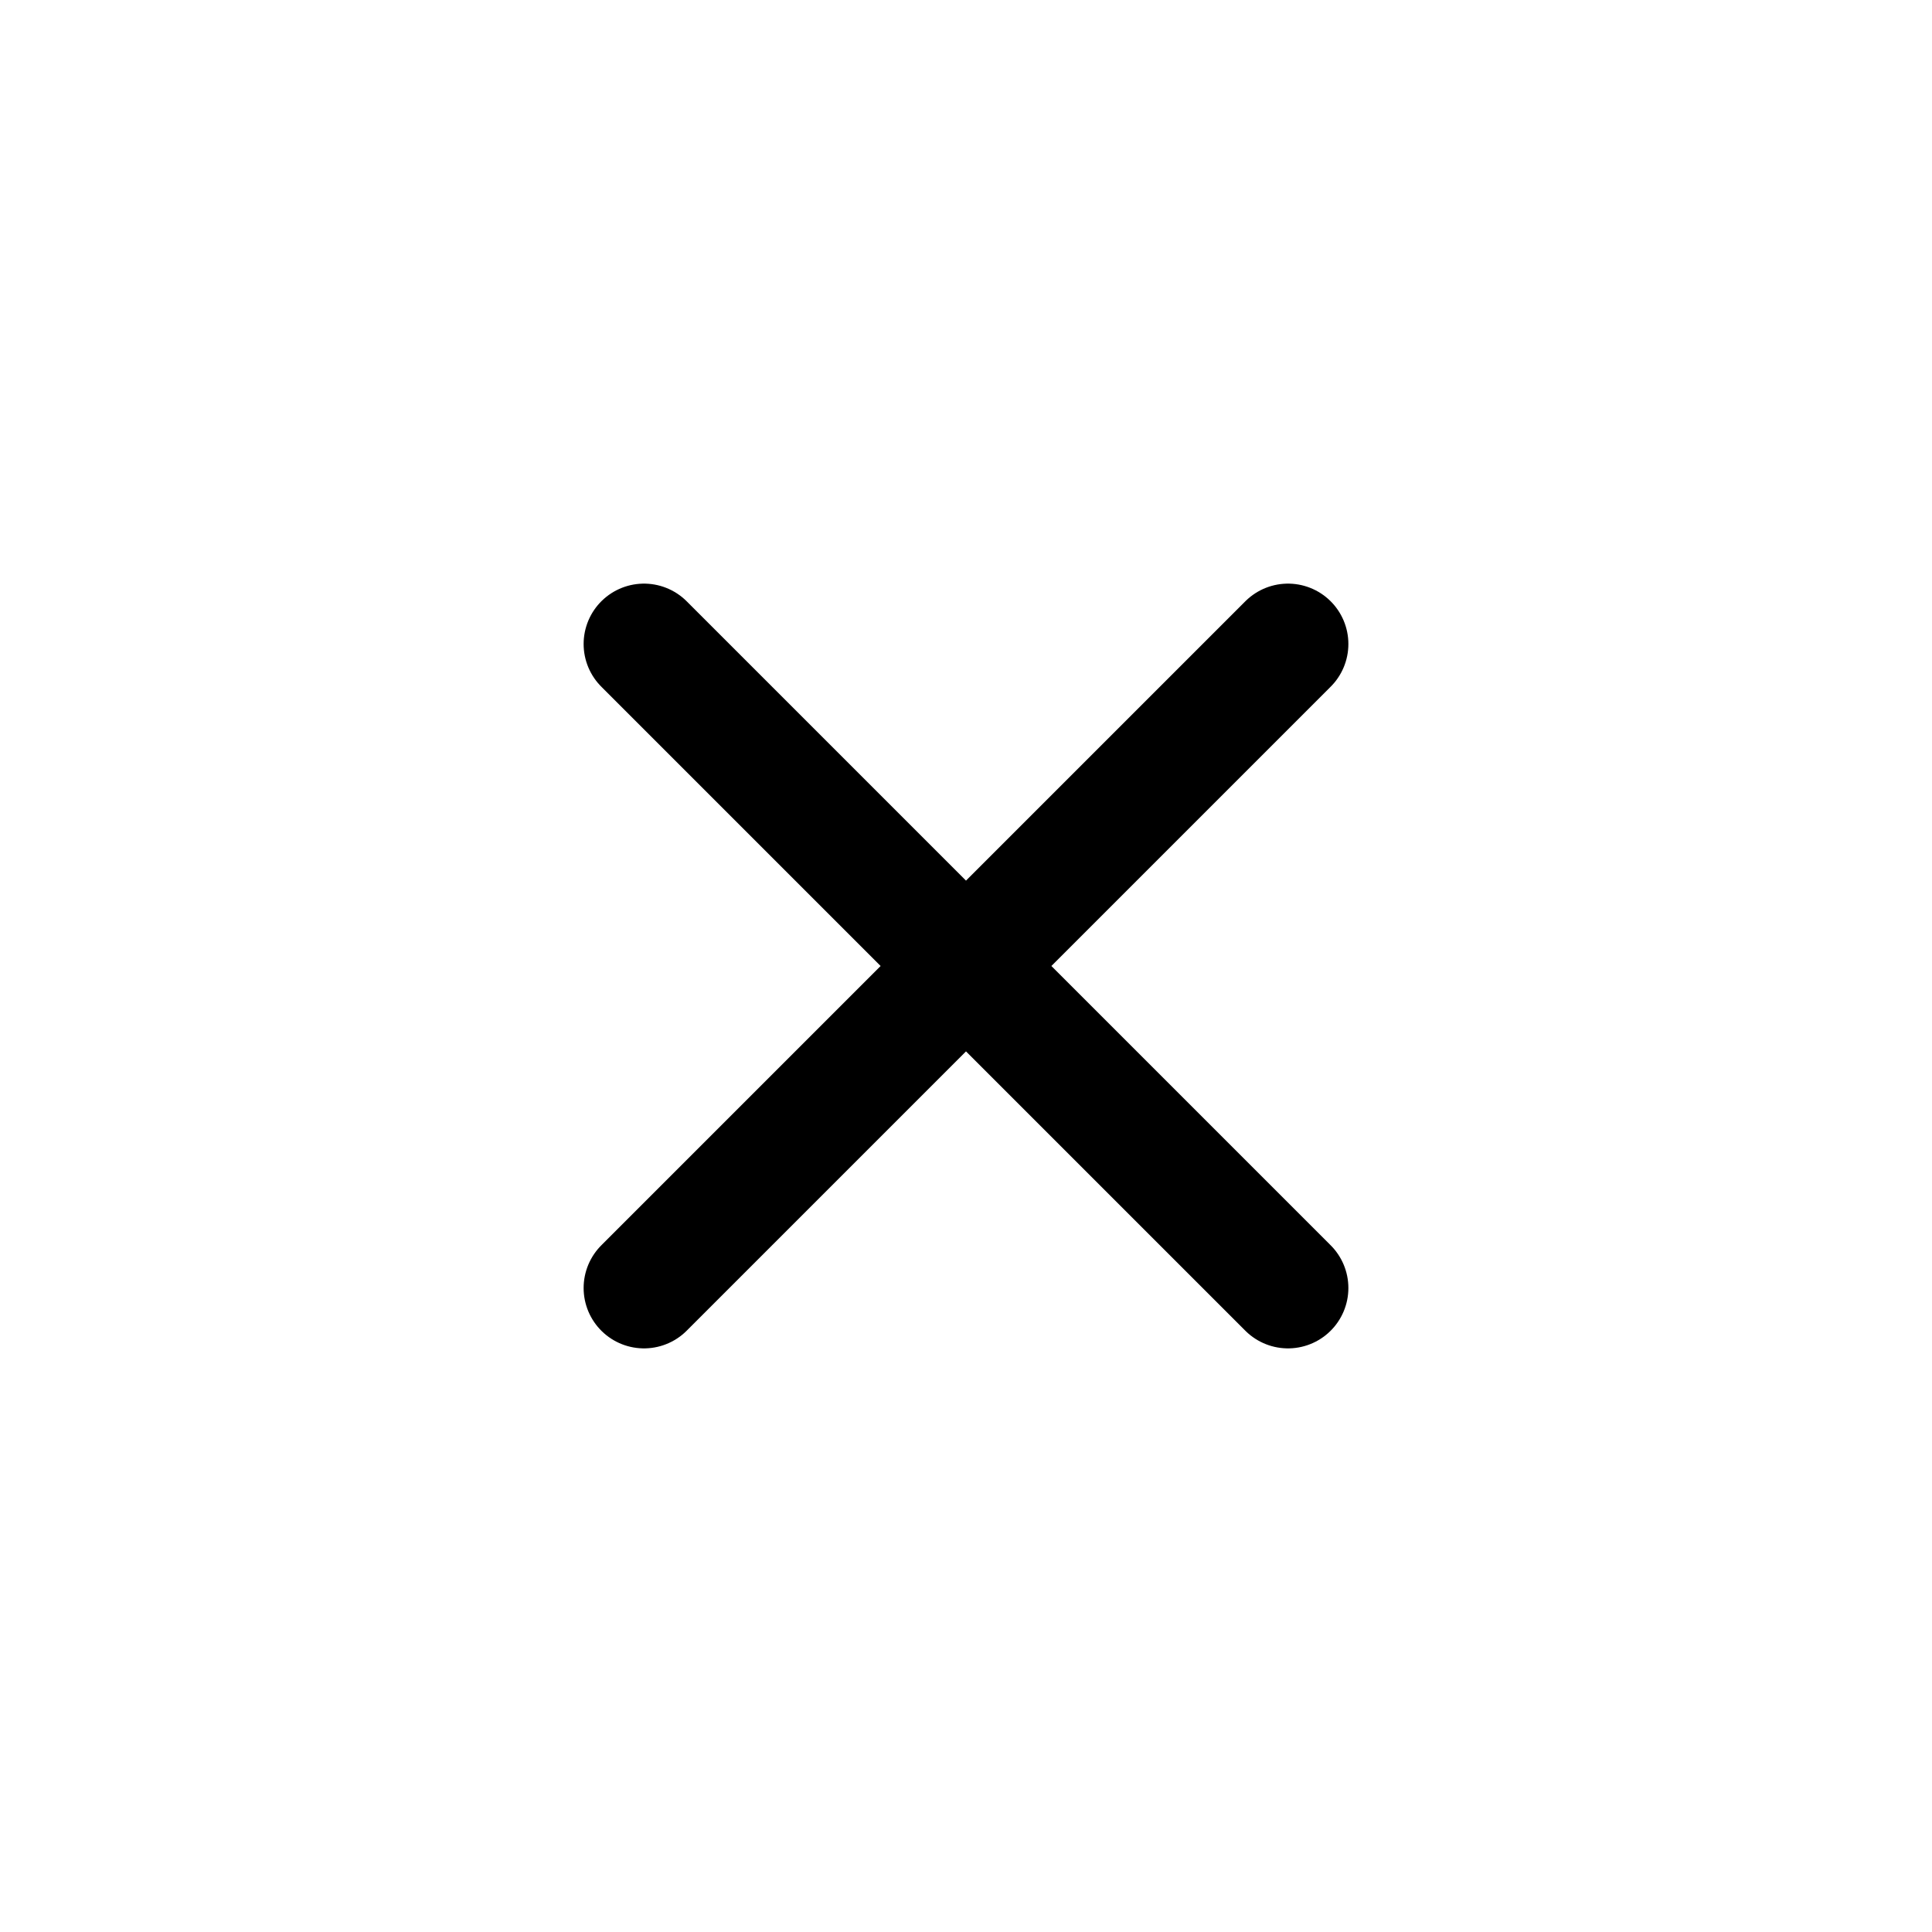
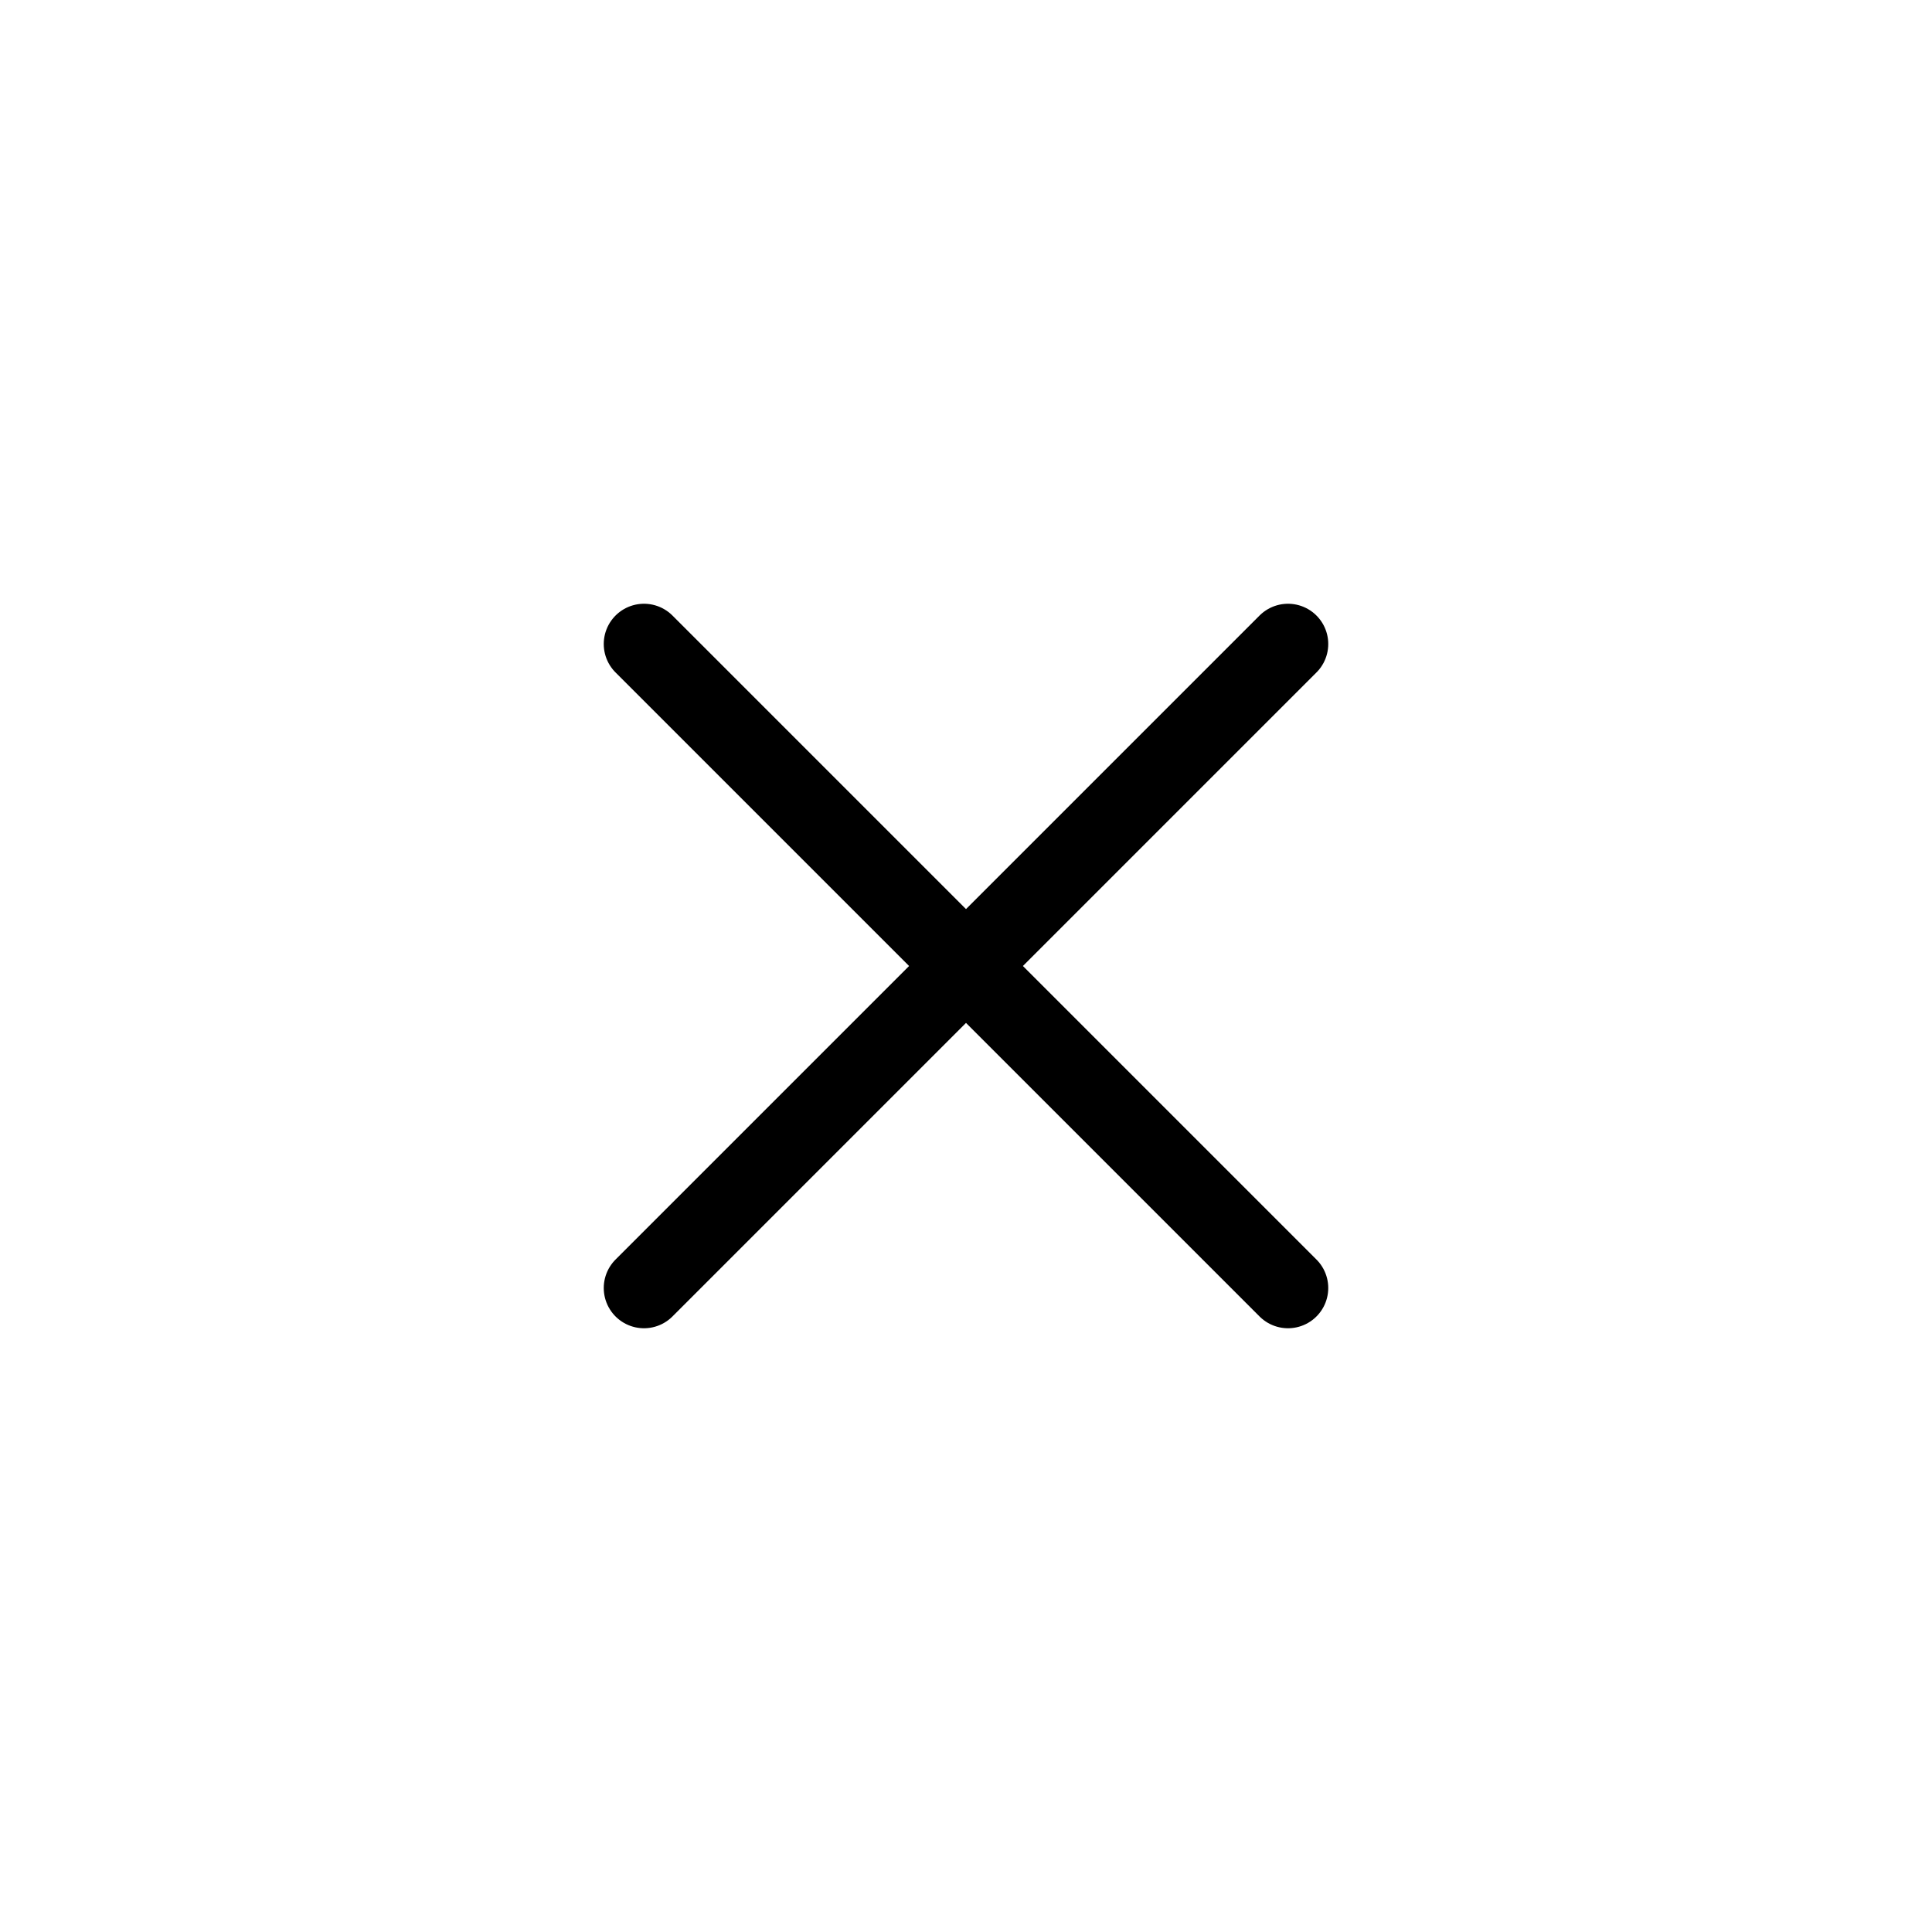
<svg xmlns="http://www.w3.org/2000/svg" viewBox="0 0 24 24">
-   <path d="M8 8l8 8M16 8l-8 8" fill="none" stroke="currentColor" stroke-width="1.5" stroke-linecap="round" />
+   <path d="M8 8l8 8M16 8l-8 8" fill="none" stroke="currentColor" stroke-width="1" stroke-linecap="round" />
</svg>
